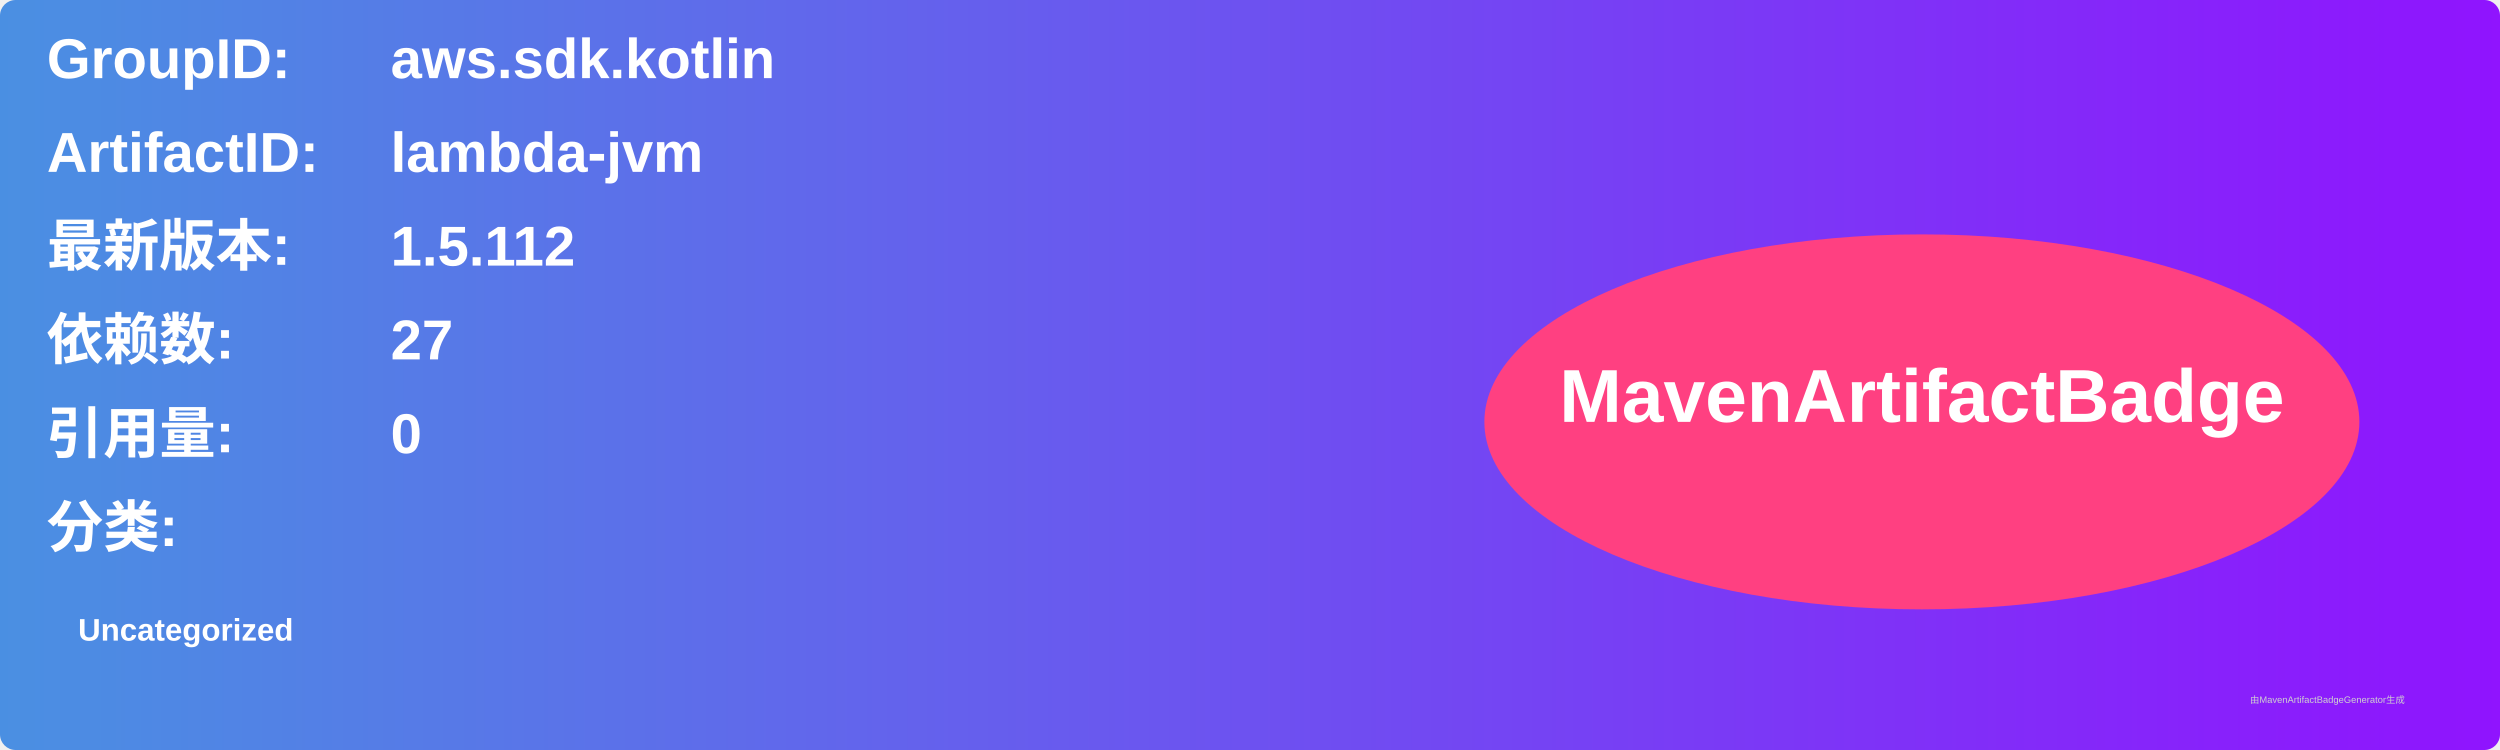
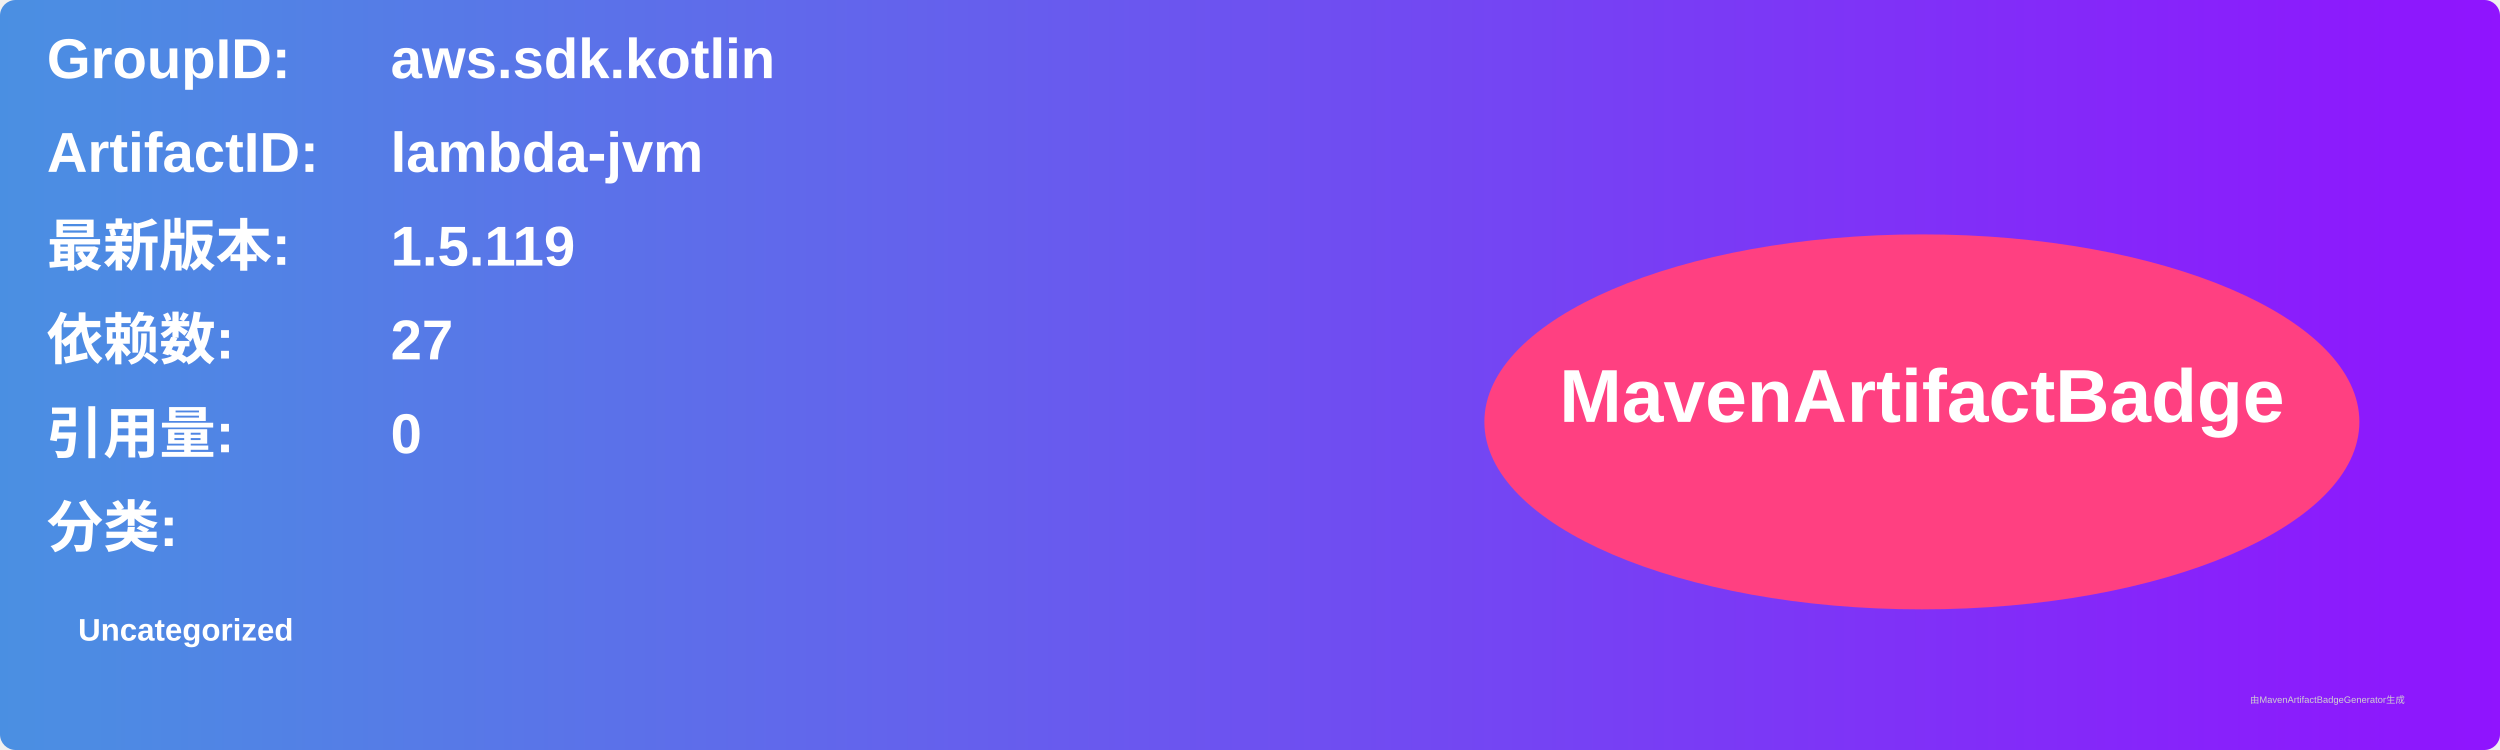
<svg xmlns="http://www.w3.org/2000/svg" width="800" height="240" viewBox="0 0 800 240">
  <linearGradient id="grad" x1="0%" y1="0%" x2="100%" y2="0%">
    <stop offset="0%" stop-color="#4a90e2" />
    <stop offset="100%" stop-color="#9013fe" />
  </linearGradient>
  <rect width="100%" height="100%" rx="5" ry="5" fill="url(#grad)" />
  <g transform="translate(15, 15)">
    <text x="0" y="10" font-family="Arial" font-size="18" fill="white" font-weight="bold" width="260">GroupID:</text>
    <text x="110" y="10" font-family="Arial" font-size="18" fill="white" font-weight="bold" width="460">aws.sdk.kotlin</text>
    <text x="0" y="40" font-family="Arial" font-size="18" fill="white" font-weight="bold" width="260">ArtifactID:</text>
    <text x="110" y="40" font-family="Arial" font-size="18" fill="white" font-weight="bold" width="460">lambda-jvm</text>
    <text x="0" y="70" font-family="Arial" font-size="18" fill="white" font-weight="bold">最新版本:</text>
    <text x="110" y="70" font-family="Arial" font-size="18" fill="white" font-weight="bold">
-       <tspan font-weight="bold">1.5.112</tspan>
+       <tspan font-weight="bold">1.5.119</tspan>
    </text>
    <text x="0" y="100" font-family="Arial" font-size="18" fill="white" font-weight="bold">依赖数: </text>
    <text x="110" y="100" font-family="Arial" font-size="18" fill="white">
      <tspan font-weight="bold">27</tspan>
    </text>
    <text x="0" y="130" font-family="Arial" font-size="18" fill="white" font-weight="bold">引用量: </text>
    <text x="110" y="130" font-family="Arial" font-size="18" fill="white">
      <tspan font-weight="bold">0</tspan>
    </text>
    <text x="0" y="160" font-family="Arial" font-size="18" fill="white" font-weight="bold">分类:</text>
    <text x="10" y="190" font-family="Arial" font-size="10" fill="white">
      <tspan font-weight="bold">Uncategorized</tspan>
    </text>
    <ellipse cx="600" cy="120" rx="140" ry="60" fill="#ff4081" />
    <text x="600" y="120" text-anchor="middle" font-family="Arial" font-size="24" fill="white" font-weight="bold">MavenArtifactBadge</text>
  </g>
  <text x="720" y="225" font-family="Arial" font-size="3" fill="#d0d0d0">由MavenArtifactBadgeGenerator生成</text>
</svg>
